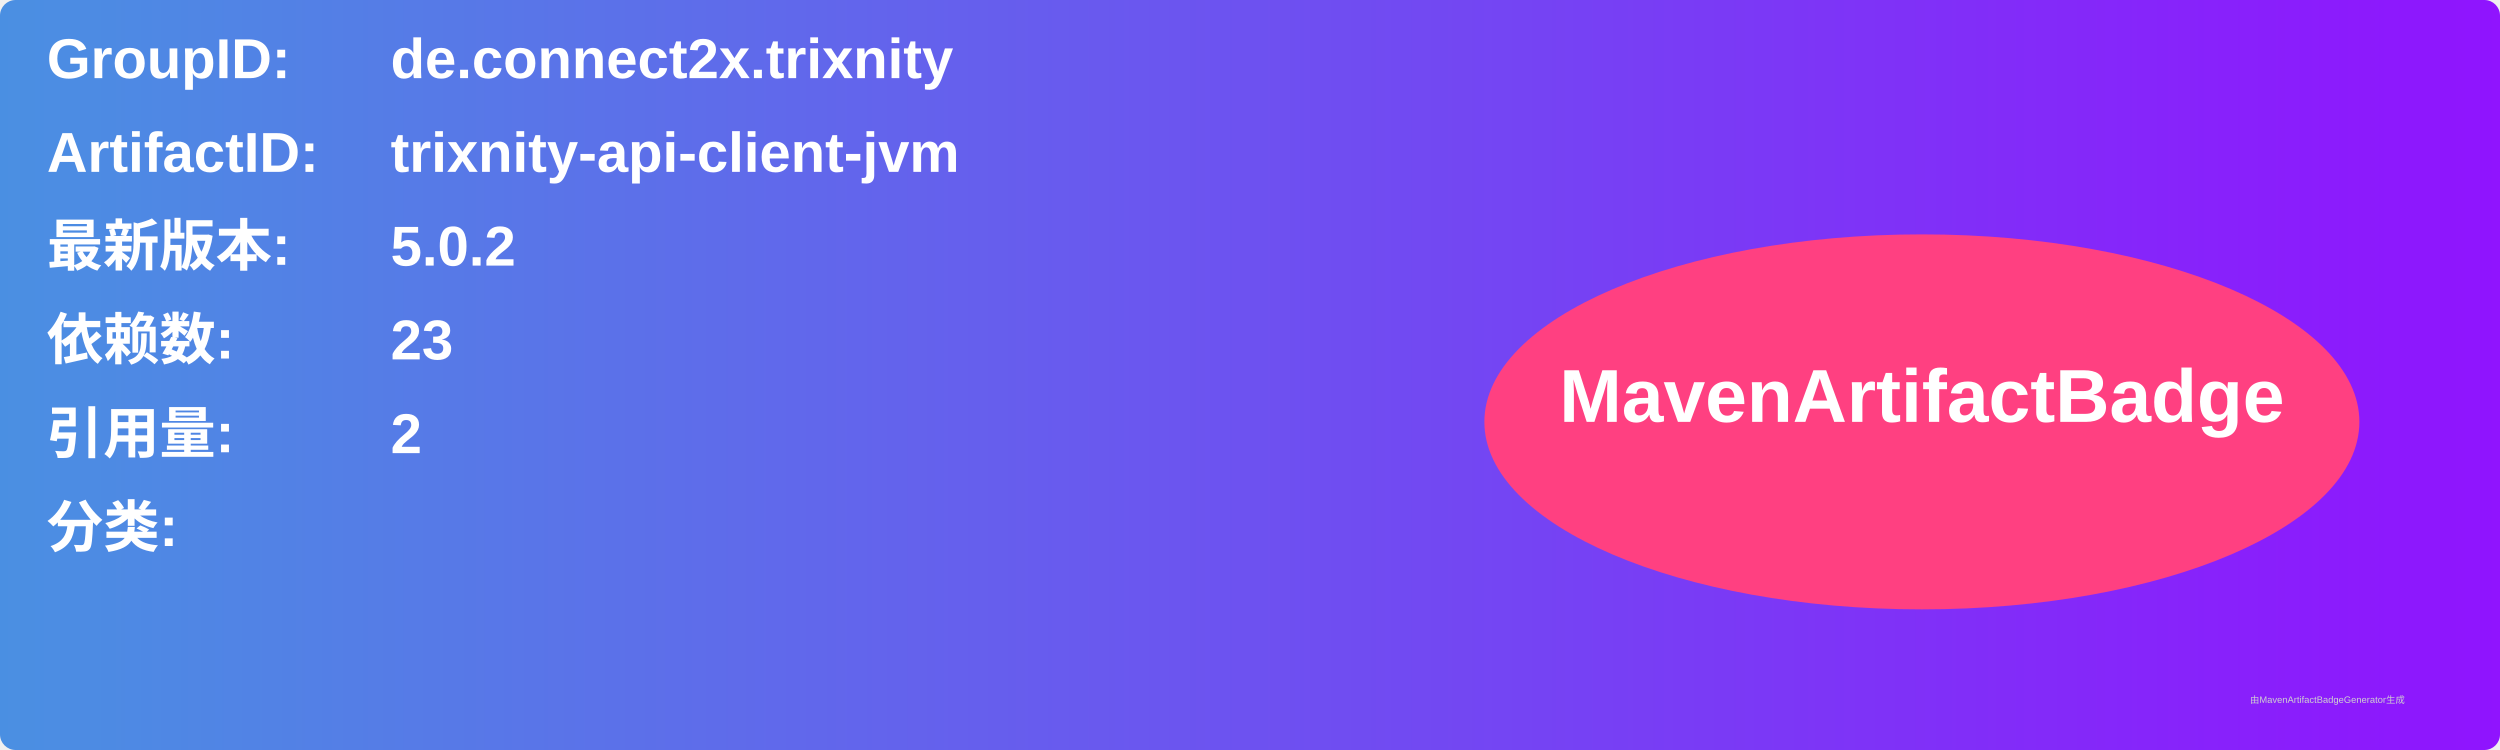
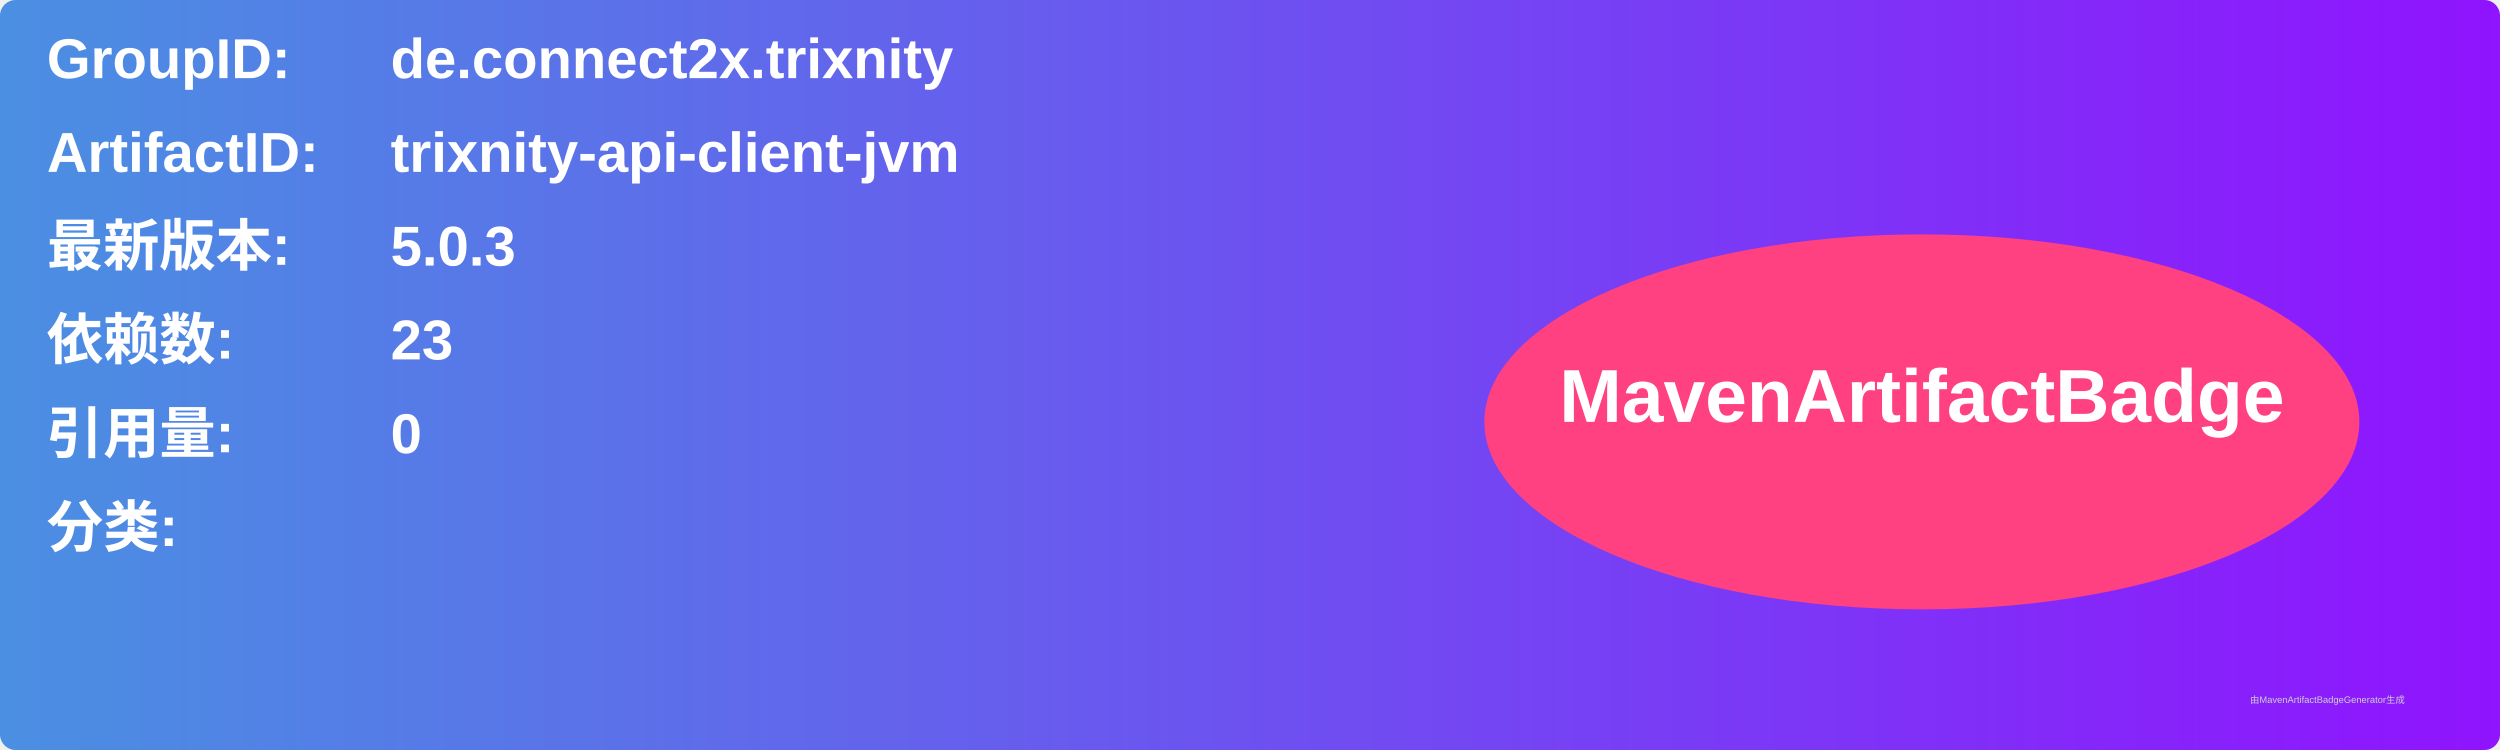
<svg xmlns="http://www.w3.org/2000/svg" width="800" height="240" viewBox="0 0 800 240">
  <linearGradient id="grad" x1="0%" y1="0%" x2="100%" y2="0%">
    <stop offset="0%" stop-color="#4a90e2" />
    <stop offset="100%" stop-color="#9013fe" />
  </linearGradient>
  <rect width="100%" height="100%" rx="5" ry="5" fill="url(#grad)" />
  <g transform="translate(15, 15)">
    <text x="0" y="10" font-family="Arial" font-size="18" fill="white" font-weight="bold" width="260">GroupID:</text>
    <text x="110" y="10" font-family="Arial" font-size="18" fill="white" font-weight="bold" width="460">de.connect2x.trixnity</text>
    <text x="0" y="40" font-family="Arial" font-size="18" fill="white" font-weight="bold" width="260">ArtifactID:</text>
    <text x="110" y="40" font-family="Arial" font-size="18" fill="white" font-weight="bold" width="460">trixnity-api-client-jvm</text>
    <text x="0" y="70" font-family="Arial" font-size="18" fill="white" font-weight="bold">最新版本:</text>
    <text x="110" y="70" font-family="Arial" font-size="18" fill="white" font-weight="bold">
-       <tspan font-weight="bold">5.0.2</tspan>
+       <tspan font-weight="bold">5.0.3</tspan>
    </text>
    <text x="0" y="100" font-family="Arial" font-size="18" fill="white" font-weight="bold">依赖数: </text>
    <text x="110" y="100" font-family="Arial" font-size="18" fill="white">
      <tspan font-weight="bold">23</tspan>
    </text>
    <text x="0" y="130" font-family="Arial" font-size="18" fill="white" font-weight="bold">引用量: </text>
    <text x="110" y="130" font-family="Arial" font-size="18" fill="white">
-       <tspan font-weight="bold">2</tspan>
+       <tspan font-weight="bold">0</tspan>
    </text>
    <text x="0" y="160" font-family="Arial" font-size="18" fill="white" font-weight="bold">分类:</text>
    <text x="10" y="190" font-family="Arial" font-size="10" fill="white">
      <tspan font-weight="bold" />
    </text>
    <ellipse cx="600" cy="120" rx="140" ry="60" fill="#ff4081" />
    <text x="600" y="120" text-anchor="middle" font-family="Arial" font-size="24" fill="white" font-weight="bold">MavenArtifactBadge</text>
  </g>
  <text x="720" y="225" font-family="Arial" font-size="3" fill="#d0d0d0">由MavenArtifactBadgeGenerator生成</text>
</svg>
